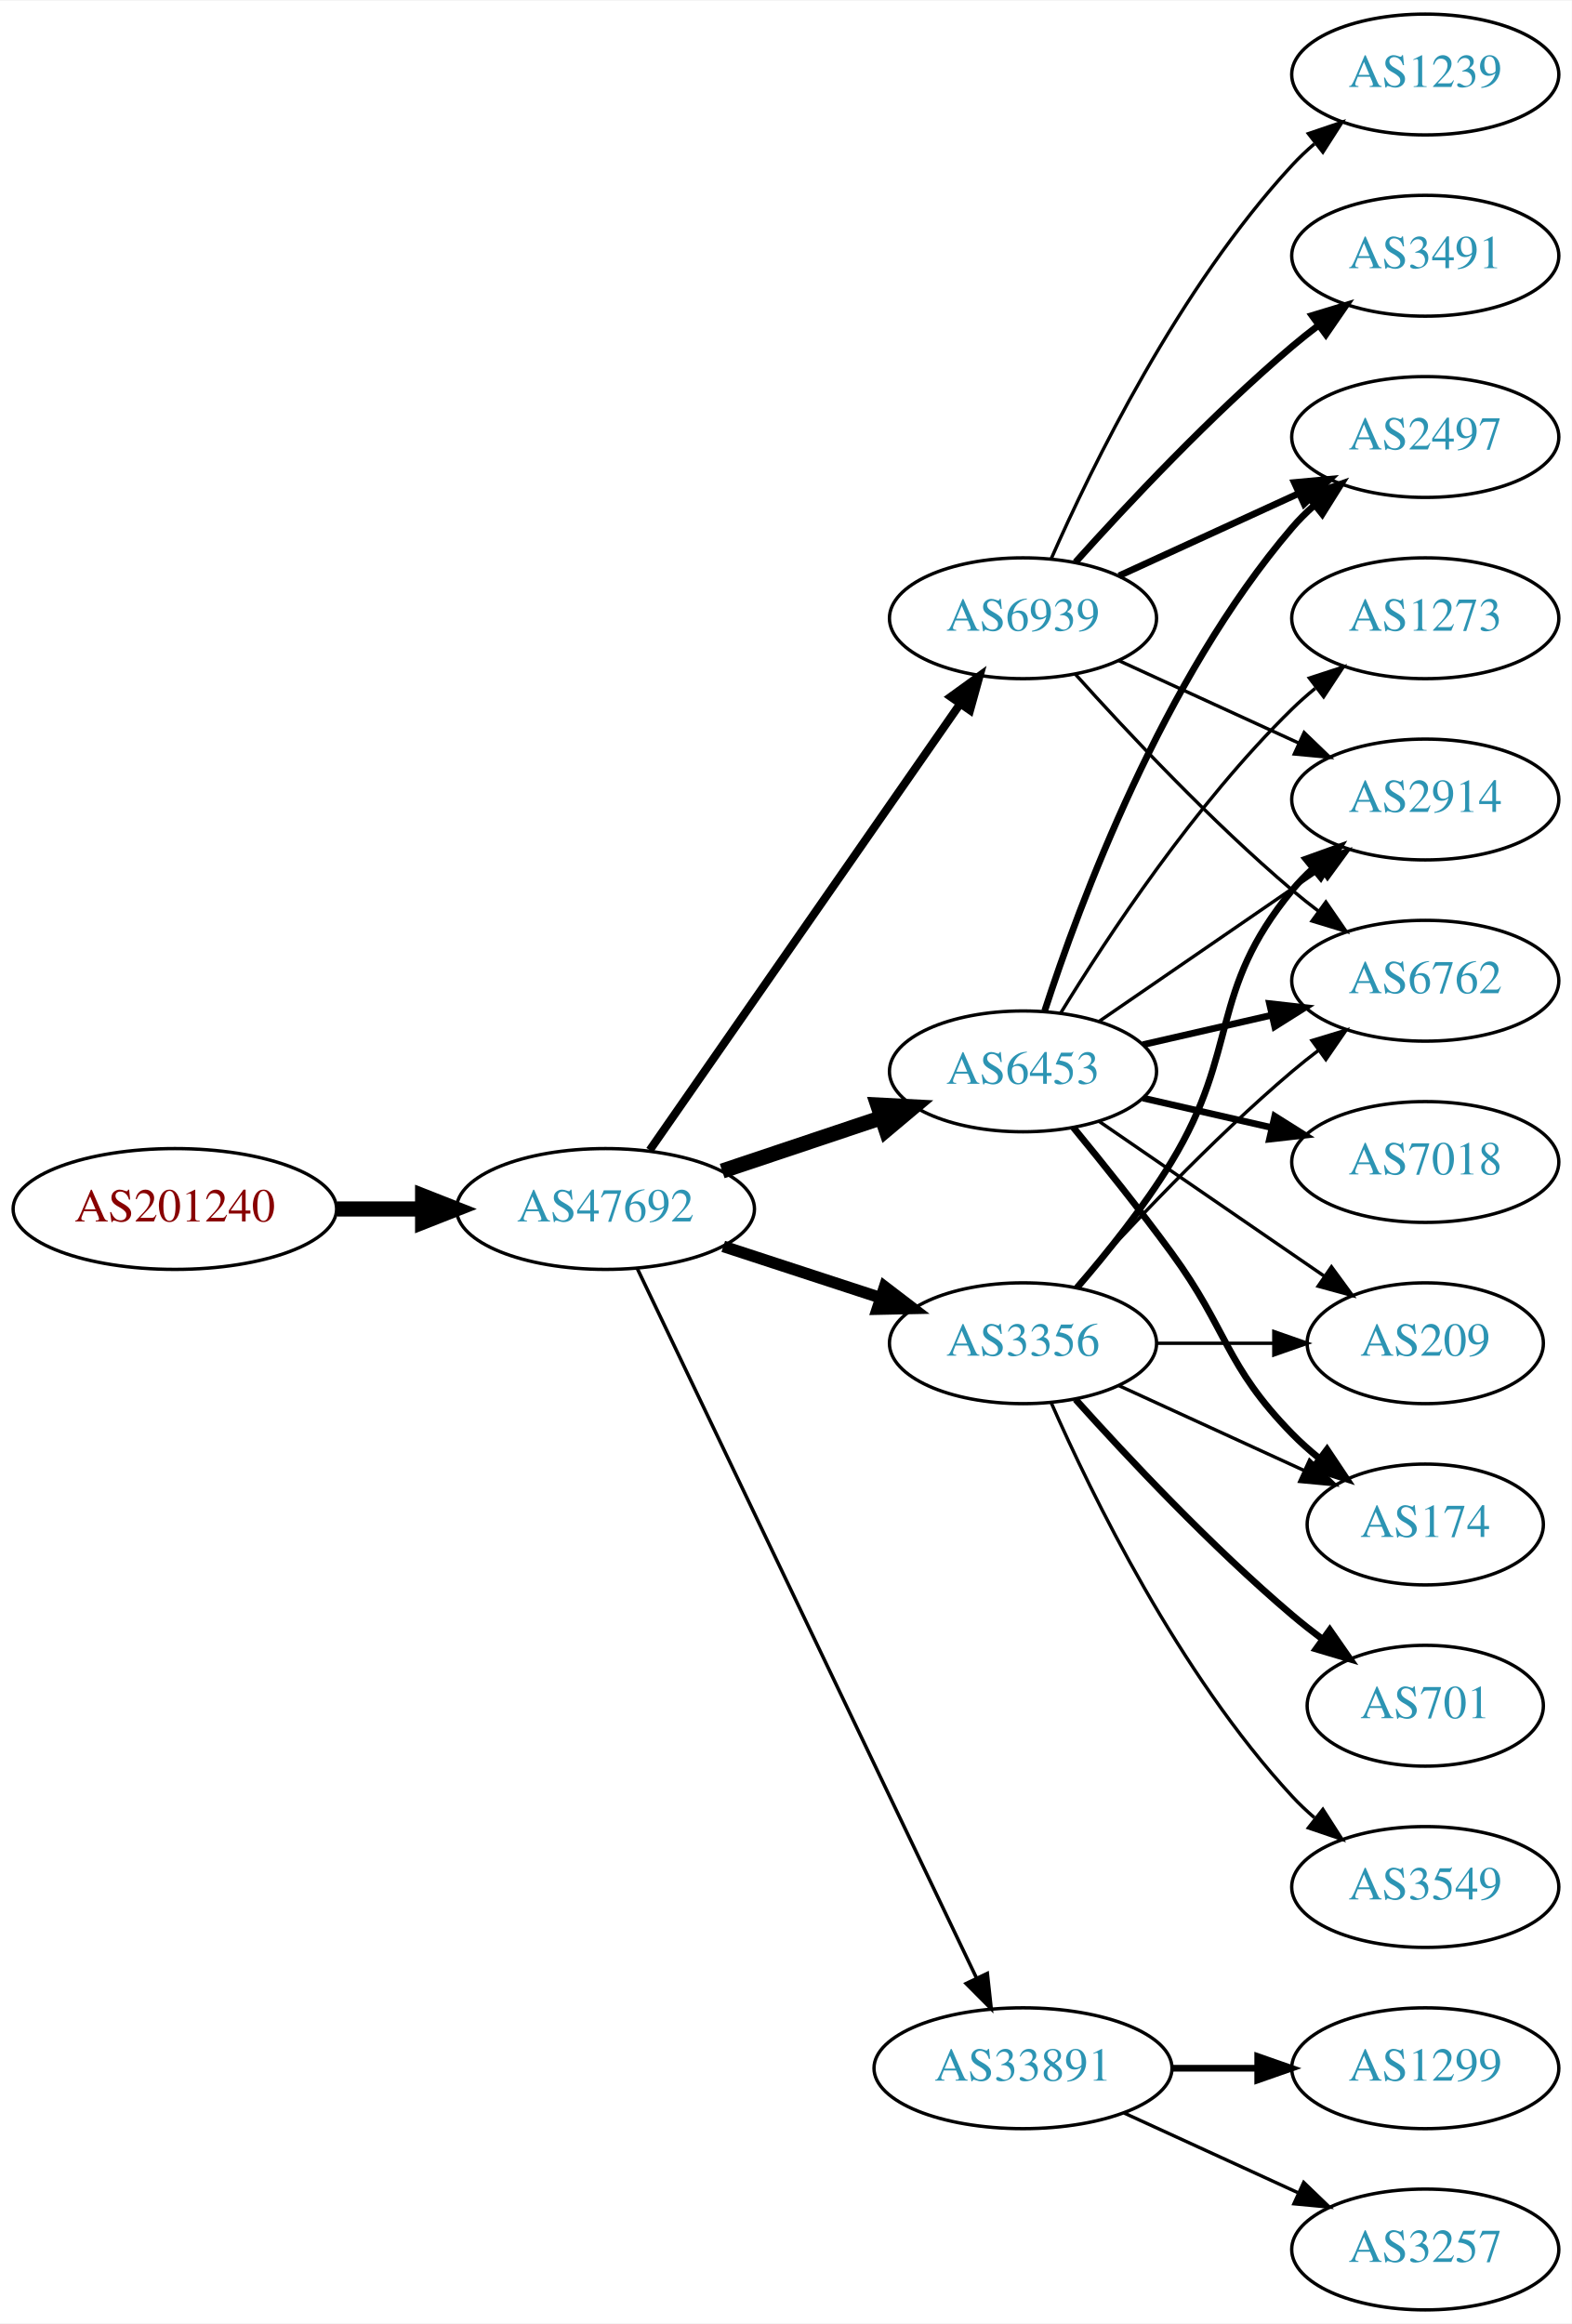
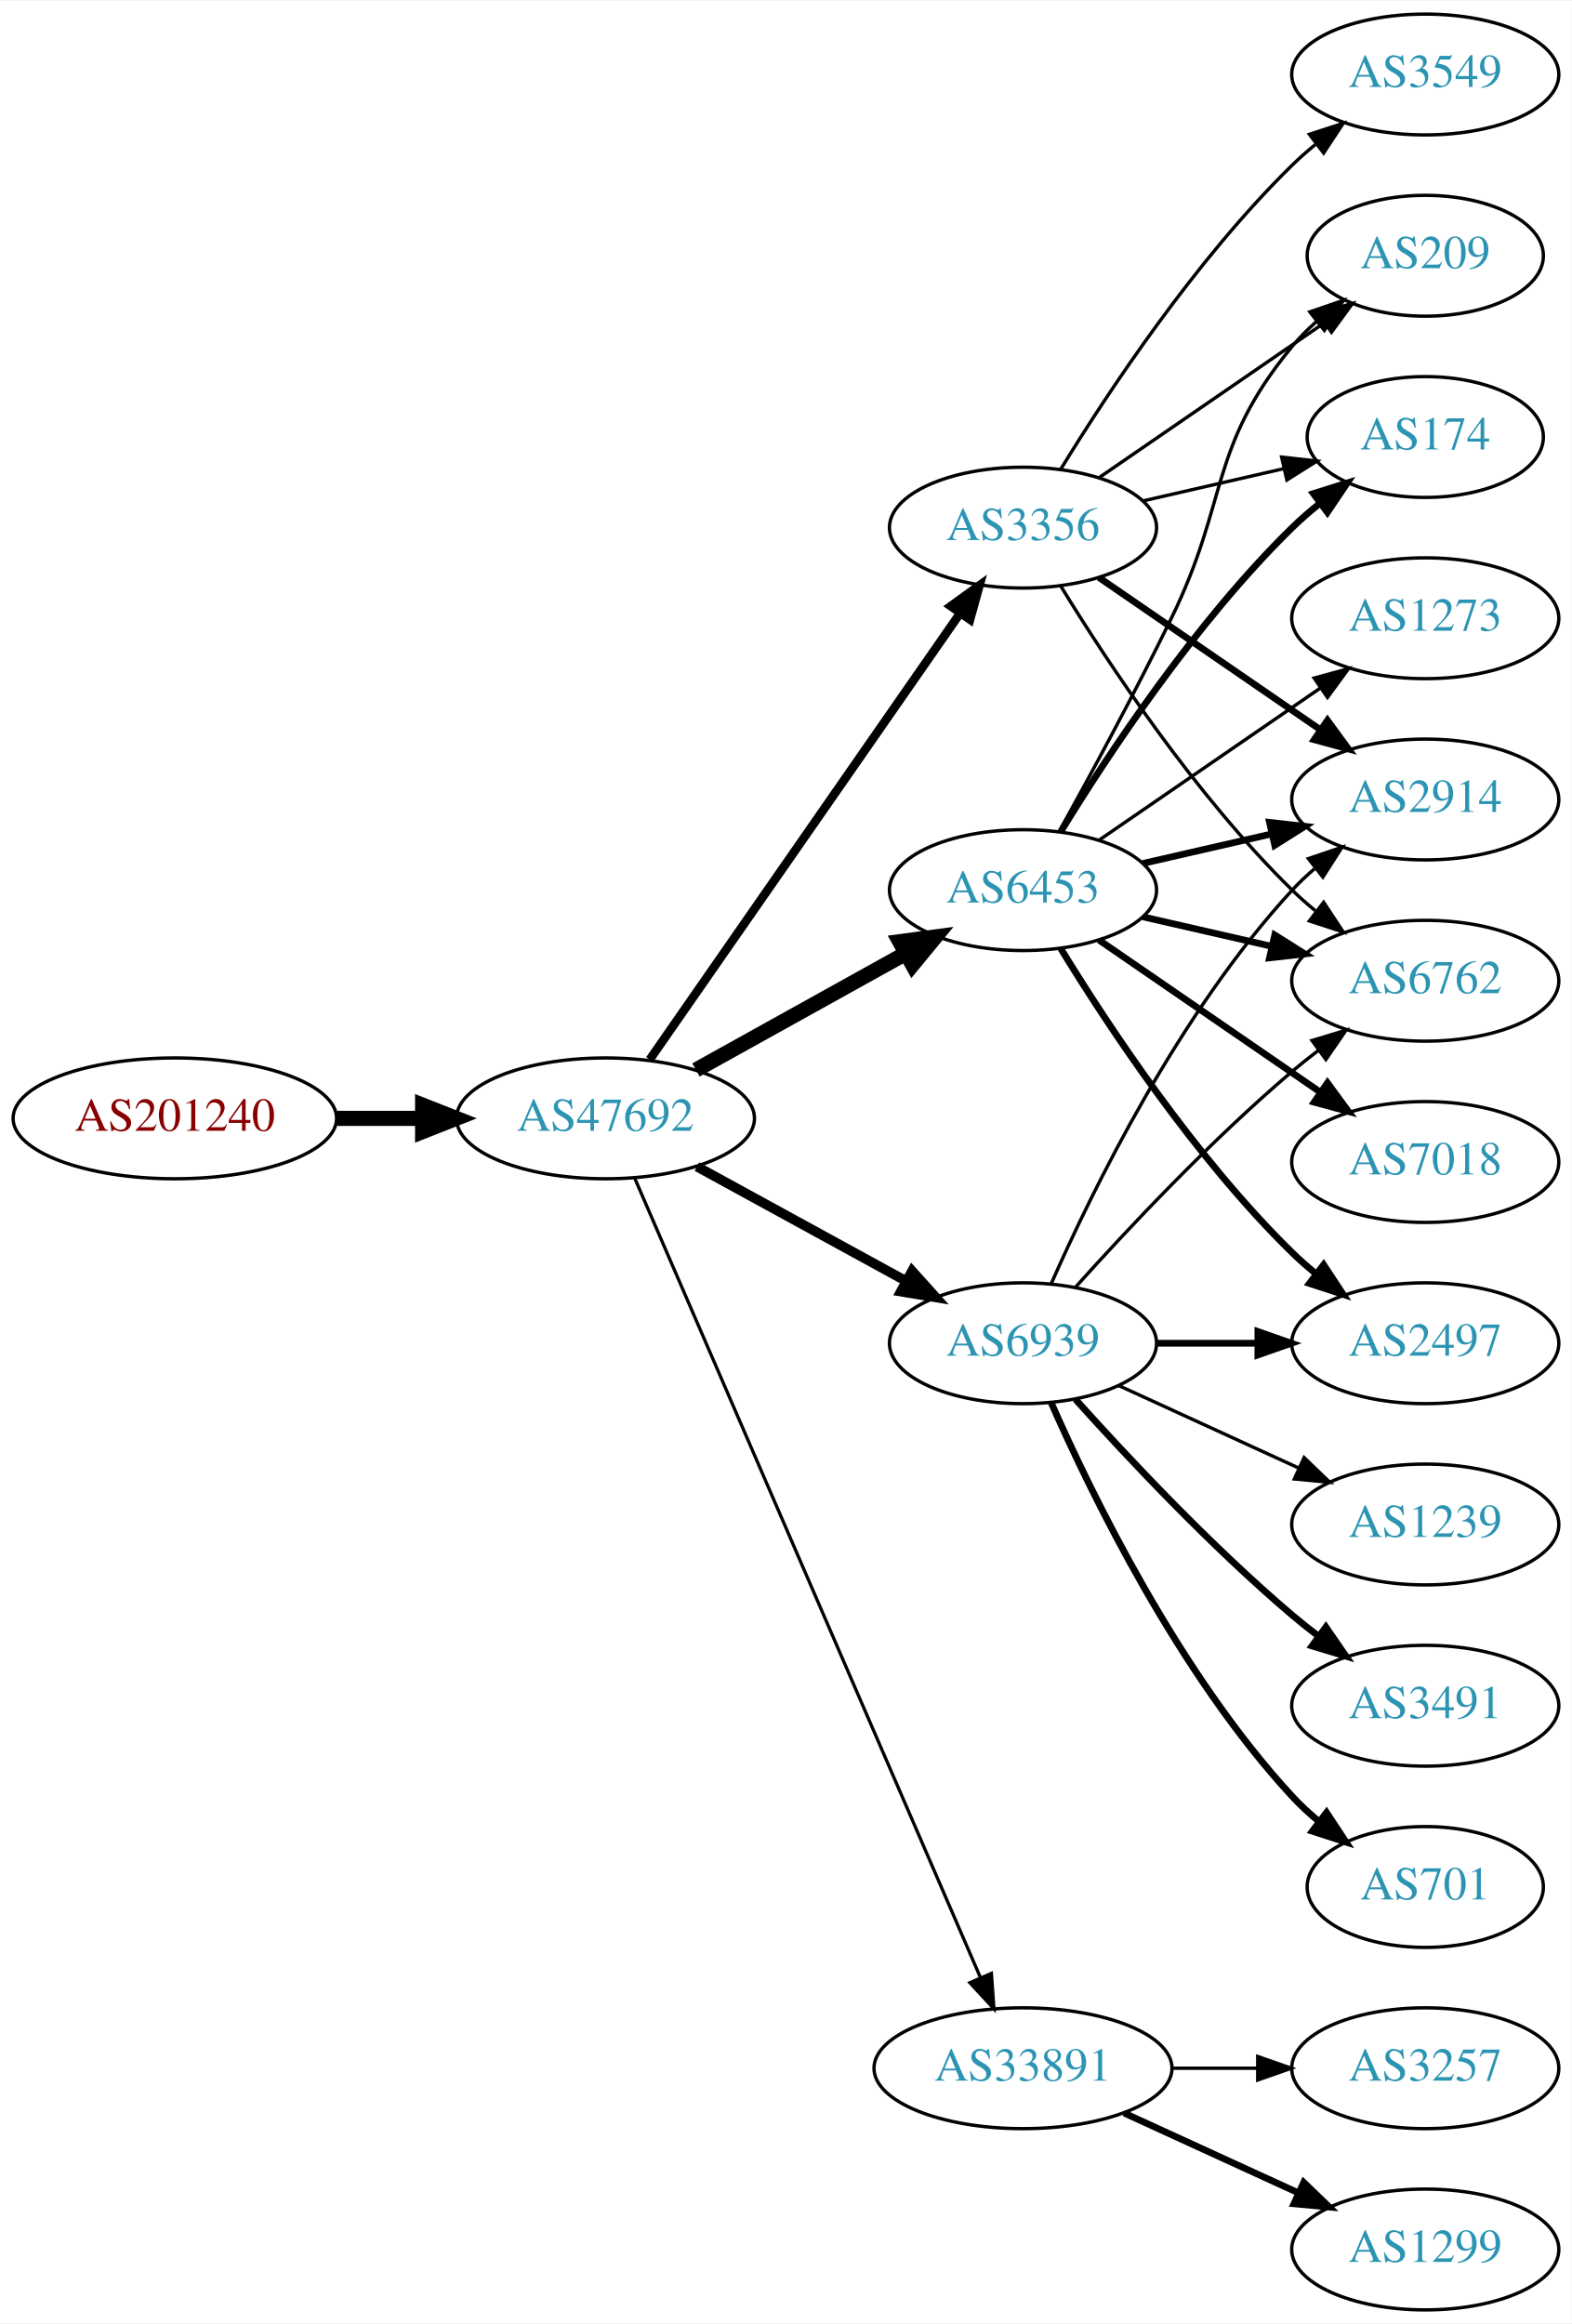
<svg xmlns="http://www.w3.org/2000/svg" xmlns:xlink="http://www.w3.org/1999/xlink" width="468pt" height="692pt" viewBox="0.00 0.00 468.27 692.00">
  <g id="graph0" class="graph" transform="scale(1 1) rotate(0) translate(4 688)">
    <polygon fill="white" stroke="none" points="-4,4 -4,-688 464.269,-688 464.269,4 -4,4" />
    <g id="node1" class="node">
      <g id="a_node1">
        <a xlink:href="/asn/201240" xlink:title="AS201240 ~ OpenIoT [AT]">
-           <ellipse fill="#ffffff" stroke="black" cx="48.096" cy="-328" rx="48.192" ry="18" />
-           <text text-anchor="middle" x="48.096" y="-324.3" font-family="Times,serif" font-size="14.00" fill="#880000">AS201240</text>
+           <ellipse fill="#ffffff" stroke="black" cx="48.096" cy="-355" rx="48.192" ry="18" />
+           <text text-anchor="middle" x="48.096" y="-351.3" font-family="Times,serif" font-size="14.00" fill="#880000">AS201240</text>
        </a>
      </g>
    </g>
    <g id="node2" class="node">
      <g id="a_node2">
        <a xlink:href="/asn/47692" xlink:title="AS47692 ~ Nessus GmbH [AT]">
-           <ellipse fill="#ffffff" stroke="black" cx="176.388" cy="-328" rx="44.393" ry="18" />
-           <text text-anchor="middle" x="176.388" y="-324.3" font-family="Times,serif" font-size="14.00" fill="#2c94b3">AS47692</text>
+           <ellipse fill="#ffffff" stroke="black" cx="176.388" cy="-355" rx="44.393" ry="18" />
+           <text text-anchor="middle" x="176.388" y="-351.3" font-family="Times,serif" font-size="14.00" fill="#2c94b3">AS47692</text>
        </a>
      </g>
    </g>
    <g id="edge1" class="edge">
-       <path fill="none" stroke="black" stroke-width="4.5" d="M96.481,-328C104.742,-328 113.386,-328 121.799,-328" />
-       <polygon fill="black" stroke="black" stroke-width="4.5" points="121.904,-331.938 131.904,-328 121.904,-324.063 121.904,-331.938" />
+       <path fill="none" stroke="black" stroke-width="4.5" d="M96.481,-355C104.742,-355 113.386,-355 121.799,-355" />
+       <polygon fill="black" stroke="black" stroke-width="4.5" points="121.904,-358.938 131.904,-355 121.904,-351.063 121.904,-358.938" />
    </g>
    <g id="node3" class="node">
      <g id="a_node3">
        <a xlink:href="/asn/6453" xlink:title="AS6453 ~ TATA COMMUNICATIONS (AMERICA) INC [US]">
-           <ellipse fill="#ffffff" stroke="black" cx="300.78" cy="-369" rx="39.794" ry="18" />
-           <text text-anchor="middle" x="300.78" y="-365.3" font-family="Times,serif" font-size="14.00" fill="#2c94b3">AS6453</text>
+           <ellipse fill="#ffffff" stroke="black" cx="300.78" cy="-423" rx="39.794" ry="18" />
+           <text text-anchor="middle" x="300.78" y="-419.3" font-family="Times,serif" font-size="14.00" fill="#2c94b3">AS6453</text>
        </a>
      </g>
    </g>
    <g id="edge2" class="edge">
-       <path fill="none" stroke="black" stroke-width="4.5" d="M211.156,-339.312C225.782,-344.212 243.045,-349.994 258.43,-355.148" />
-       <polygon fill="black" stroke="black" stroke-width="4.5" points="257.491,-358.986 268.223,-358.429 259.992,-351.519 257.491,-358.986" />
+       <path fill="none" stroke="black" stroke-width="4.5" d="M203.344,-369.421C221.517,-379.518 245.979,-393.109 265.719,-404.076" />
+       <polygon fill="black" stroke="black" stroke-width="4.5" points="264.044,-407.65 274.698,-409.065 267.869,-400.766 264.044,-407.65" />
    </g>
    <g id="node4" class="node">
      <g id="a_node4">
        <a xlink:href="/asn/3356" xlink:title="AS3356 ~ Level 3 Parent, LLC [US]">
-           <ellipse fill="#ffffff" stroke="black" cx="300.78" cy="-288" rx="39.794" ry="18" />
-           <text text-anchor="middle" x="300.78" y="-284.3" font-family="Times,serif" font-size="14.00" fill="#2c94b3">AS3356</text>
+           <ellipse fill="#ffffff" stroke="black" cx="300.78" cy="-531" rx="39.794" ry="18" />
+           <text text-anchor="middle" x="300.78" y="-527.3" font-family="Times,serif" font-size="14.00" fill="#2c94b3">AS3356</text>
        </a>
      </g>
    </g>
    <g id="edge3" class="edge">
-       <path fill="none" stroke="black" stroke-width="3.462" d="M211.481,-316.858C225.986,-312.117 243.038,-306.544 258.269,-301.567" />
-       <polygon fill="black" stroke="black" stroke-width="3.462" points="259.552,-304.83 267.97,-298.396 257.377,-298.176 259.552,-304.83" />
+       <path fill="none" stroke="black" stroke-width="2.571" d="M189.57,-372.519C211.253,-403.699 256.628,-468.948 281.87,-505.245" />
+       <polygon fill="black" stroke="black" stroke-width="2.571" points="279.244,-507.6 287.827,-513.811 284.991,-503.603 279.244,-507.6" />
    </g>
    <g id="node5" class="node">
      <g id="a_node5">
        <a xlink:href="/asn/6939" xlink:title="AS6939 ~ Hurricane Electric LLC [US]">
-           <ellipse fill="#ffffff" stroke="black" cx="300.78" cy="-504" rx="39.794" ry="18" />
-           <text text-anchor="middle" x="300.78" y="-500.3" font-family="Times,serif" font-size="14.00" fill="#2c94b3">AS6939</text>
+           <ellipse fill="#ffffff" stroke="black" cx="300.78" cy="-288" rx="39.794" ry="18" />
+           <text text-anchor="middle" x="300.78" y="-284.3" font-family="Times,serif" font-size="14.00" fill="#2c94b3">AS6939</text>
        </a>
      </g>
    </g>
    <g id="edge4" class="edge">
-       <path fill="none" stroke="black" stroke-width="2.423" d="M189.57,-345.519C211.253,-376.699 256.628,-441.948 281.87,-478.245" />
-       <polygon fill="black" stroke="black" stroke-width="2.423" points="279.244,-480.6 287.827,-486.811 284.991,-476.603 279.244,-480.6" />
+       <path fill="none" stroke="black" stroke-width="2.893" d="M203.644,-340.627C221.835,-330.669 246.22,-317.32 265.879,-306.558" />
+       <polygon fill="black" stroke="black" stroke-width="2.893" points="267.729,-309.535 274.82,-301.663 264.368,-303.395 267.729,-309.535" />
    </g>
    <g id="node6" class="node">
      <g id="a_node6">
        <a xlink:href="/asn/33891" xlink:title="AS33891 ~ CORE-BACKBONE GMBH GLOBAL NETWORK [DE]">
          <ellipse fill="#ffffff" stroke="black" cx="300.78" cy="-72" rx="44.393" ry="18" />
          <text text-anchor="middle" x="300.78" y="-68.3" font-family="Times,serif" font-size="14.00" fill="#2c94b3">AS33891</text>
        </a>
      </g>
    </g>
    <g id="edge5" class="edge">
-       <path fill="none" stroke="black" stroke-width="1.038" d="M185.8,-310.404C206.849,-266.377 261.898,-151.235 286.987,-98.757" />
-       <polygon fill="black" stroke="black" stroke-width="1.038" points="290.153,-100.251 291.308,-89.719 283.837,-97.231 290.153,-100.251" />
+       <path fill="none" stroke="black" stroke-width="0.964" d="M185.044,-337.297C205.779,-289.353 263.131,-156.741 288.011,-99.212" />
+       <polygon fill="black" stroke="black" stroke-width="0.964" points="291.369,-100.264 292.126,-89.696 284.944,-97.485 291.369,-100.264" />
    </g>
    <g id="node7" class="node">
      <g id="a_node7">
-         <a xlink:href="/asn/174" xlink:title="AS174 ~ Cogent Communications [US]">
-           <ellipse fill="#ffffff" stroke="black" cx="420.622" cy="-234" rx="35.194" ry="18" />
-           <text text-anchor="middle" x="420.622" y="-230.3" font-family="Times,serif" font-size="14.00" fill="#2c94b3">AS174</text>
-         </a>
-       </g>
-     </g>
-     <g id="edge6" class="edge">
-       <path fill="none" stroke="black" stroke-width="2" d="M315.782,-352.269C324.43,-341.75 335.622,-327.792 344.976,-315 362.001,-291.716 360.803,-281.617 380.976,-261 383.455,-258.466 386.202,-256.017 389.054,-253.696" />
-       <polygon fill="black" stroke="black" stroke-width="2" points="391.357,-256.343 397.239,-247.532 387.146,-250.752 391.357,-256.343" />
-     </g>
-     <g id="node8" class="node">
-       <g id="a_node8">
-         <a xlink:href="/asn/2497" xlink:title="AS2497 ~ Internet Initiative Japan Inc. [JP]">
-           <ellipse fill="#ffffff" stroke="black" cx="420.622" cy="-558" rx="39.794" ry="18" />
-           <text text-anchor="middle" x="420.622" y="-554.3" font-family="Times,serif" font-size="14.00" fill="#2c94b3">AS2497</text>
-         </a>
-       </g>
-     </g>
-     <g id="edge7" class="edge">
-       <path fill="none" stroke="black" stroke-width="2" d="M307.227,-386.991C317.541,-418.816 342.403,-485.927 380.976,-531 382.922,-533.274 385.1,-535.449 387.404,-537.507" />
-       <polygon fill="black" stroke="black" stroke-width="2" points="385.574,-540.524 395.573,-544.027 389.941,-535.053 385.574,-540.524" />
-     </g>
-     <g id="node9" class="node">
-       <g id="a_node9">
        <a xlink:href="/asn/2914" xlink:title="AS2914 ~ NTT America, Inc. [US]">
          <ellipse fill="#ffffff" stroke="black" cx="420.622" cy="-450" rx="39.794" ry="18" />
          <text text-anchor="middle" x="420.622" y="-446.3" font-family="Times,serif" font-size="14.00" fill="#2c94b3">AS2914</text>
        </a>
      </g>
    </g>
-     <g id="edge8" class="edge">
-       <path fill="none" stroke="black" d="M323.394,-383.857C341.882,-396.565 368.696,-414.995 389.326,-429.175" />
-       <polygon fill="black" stroke="black" points="387.522,-432.183 397.746,-434.963 391.488,-426.414 387.522,-432.183" />
+     <g id="edge12" class="edge">
+       <path fill="none" stroke="black" stroke-width="2" d="M336.499,-430.955C348.499,-433.704 362.12,-436.825 374.812,-439.733" />
+       <polygon fill="black" stroke="black" stroke-width="2" points="374.215,-443.187 384.744,-442.009 375.778,-436.364 374.215,-443.187" />
+     </g>
+     <g id="node8" class="node">
+       <g id="a_node8">
+         <a xlink:href="/asn/6762" xlink:title="AS6762 ~ TELECOM ITALIA SPARKLE S.p.A. [IT]">
+           <ellipse fill="#ffffff" stroke="black" cx="420.622" cy="-396" rx="39.794" ry="18" />
+           <text text-anchor="middle" x="420.622" y="-392.3" font-family="Times,serif" font-size="14.00" fill="#2c94b3">AS6762</text>
+         </a>
+       </g>
+     </g>
+     <g id="edge13" class="edge">
+       <path fill="none" stroke="black" stroke-width="2" d="M336.499,-415.045C348.499,-412.296 362.12,-409.175 374.812,-406.267" />
+       <polygon fill="black" stroke="black" stroke-width="2" points="375.778,-409.636 384.744,-403.991 374.215,-402.813 375.778,-409.636" />
    </g>
    <g id="node10" class="node">
      <g id="a_node10">
+         <a xlink:href="/asn/174" xlink:title="AS174 ~ Cogent Communications [US]">
+           <ellipse fill="#ffffff" stroke="black" cx="420.622" cy="-558" rx="35.194" ry="18" />
+           <text text-anchor="middle" x="420.622" y="-554.3" font-family="Times,serif" font-size="14.00" fill="#2c94b3">AS174</text>
+         </a>
+       </g>
+     </g>
+     <g id="edge14" class="edge">
+       <path fill="none" stroke="black" stroke-width="2" d="M312.045,-440.44C325.854,-462.991 352.043,-502.722 380.976,-531 383.511,-533.478 386.295,-535.89 389.17,-538.188" />
+       <polygon fill="black" stroke="black" stroke-width="2" points="387.279,-541.144 397.387,-544.321 391.466,-535.535 387.279,-541.144" />
+     </g>
+     <g id="node11" class="node">
+       <g id="a_node11">
+         <a xlink:href="/asn/209" xlink:title="AS209 ~ CenturyLink Communications, LLC [US]">
+           <ellipse fill="#ffffff" stroke="black" cx="420.622" cy="-612" rx="35.194" ry="18" />
+           <text text-anchor="middle" x="420.622" y="-608.3" font-family="Times,serif" font-size="14.00" fill="#2c94b3">AS209</text>
+         </a>
+       </g>
+     </g>
+     <g id="edge16" class="edge">
+       <path fill="none" stroke="black" d="M311.586,-440.509C320.591,-456.789 334.141,-481.801 344.976,-504 362.256,-539.403 355.911,-554.606 380.976,-585 383.111,-587.589 385.553,-590.041 388.15,-592.334" />
+       <polygon fill="black" stroke="black" points="386.227,-595.275 396.249,-598.712 390.558,-589.775 386.227,-595.275" />
+     </g>
+     <g id="node12" class="node">
+       <g id="a_node12">
+         <a xlink:href="/asn/2497" xlink:title="AS2497 ~ Internet Initiative Japan Inc. [JP]">
+           <ellipse fill="#ffffff" stroke="black" cx="420.622" cy="-288" rx="39.794" ry="18" />
+           <text text-anchor="middle" x="420.622" y="-284.3" font-family="Times,serif" font-size="14.00" fill="#2c94b3">AS2497</text>
+         </a>
+       </g>
+     </g>
+     <g id="edge11" class="edge">
+       <path fill="none" stroke="black" stroke-width="2" d="M312.045,-405.56C325.854,-383.009 352.043,-343.278 380.976,-315 383.116,-312.908 385.433,-310.863 387.833,-308.894" />
+       <polygon fill="black" stroke="black" stroke-width="2" points="390.343,-311.382 396.175,-302.536 386.1,-305.815 390.343,-311.382" />
+     </g>
+     <g id="node13" class="node">
+       <g id="a_node13">
        <a xlink:href="/asn/7018" xlink:title="AS7018 ~ AT&amp;T Services, Inc. [US]">
          <ellipse fill="#ffffff" stroke="black" cx="420.622" cy="-342" rx="39.794" ry="18" />
          <text text-anchor="middle" x="420.622" y="-338.3" font-family="Times,serif" font-size="14.00" fill="#2c94b3">AS7018</text>
        </a>
      </g>
    </g>
-     <g id="edge9" class="edge">
-       <path fill="none" stroke="black" stroke-width="2" d="M336.499,-361.045C348.499,-358.296 362.12,-355.175 374.812,-352.267" />
-       <polygon fill="black" stroke="black" stroke-width="2" points="375.778,-355.636 384.744,-349.991 374.215,-348.813 375.778,-355.636" />
-     </g>
-     <g id="node11" class="node">
-       <g id="a_node11">
-         <a xlink:href="/asn/6762" xlink:title="AS6762 ~ TELECOM ITALIA SPARKLE S.p.A. [IT]">
-           <ellipse fill="#ffffff" stroke="black" cx="420.622" cy="-396" rx="39.794" ry="18" />
-           <text text-anchor="middle" x="420.622" y="-392.3" font-family="Times,serif" font-size="14.00" fill="#2c94b3">AS6762</text>
-         </a>
-       </g>
-     </g>
-     <g id="edge10" class="edge">
-       <path fill="none" stroke="black" stroke-width="2" d="M336.499,-376.955C348.499,-379.704 362.12,-382.825 374.812,-385.733" />
-       <polygon fill="black" stroke="black" stroke-width="2" points="374.215,-389.187 384.744,-388.009 375.778,-382.364 374.215,-389.187" />
-     </g>
-     <g id="node12" class="node">
-       <g id="a_node12">
-         <a xlink:href="/asn/209" xlink:title="AS209 ~ CenturyLink Communications, LLC [US]">
-           <ellipse fill="#ffffff" stroke="black" cx="420.622" cy="-288" rx="35.194" ry="18" />
-           <text text-anchor="middle" x="420.622" y="-284.3" font-family="Times,serif" font-size="14.00" fill="#2c94b3">AS209</text>
-         </a>
-       </g>
-     </g>
-     <g id="edge11" class="edge">
-       <path fill="none" stroke="black" d="M323.394,-354.143C342.231,-341.195 369.711,-322.307 390.487,-308.027" />
-       <polygon fill="black" stroke="black" points="392.677,-310.768 398.935,-302.219 388.712,-304.999 392.677,-310.768" />
-     </g>
-     <g id="node13" class="node">
-       <g id="a_node13">
+     <g id="edge15" class="edge">
+       <path fill="none" stroke="black" stroke-width="2" d="M323.394,-408.143C341.882,-395.435 368.696,-377.005 389.326,-362.825" />
+       <polygon fill="black" stroke="black" stroke-width="2" points="391.488,-365.586 397.746,-357.037 387.522,-359.817 391.488,-365.586" />
+     </g>
+     <g id="node14" class="node">
+       <g id="a_node14">
        <a xlink:href="/asn/1273" xlink:title="AS1273 ~ Vodafone Group PLC [EU]">
          <ellipse fill="#ffffff" stroke="black" cx="420.622" cy="-504" rx="39.794" ry="18" />
          <text text-anchor="middle" x="420.622" y="-500.3" font-family="Times,serif" font-size="14.00" fill="#2c94b3">AS1273</text>
        </a>
      </g>
    </g>
-     <g id="edge12" class="edge">
-       <path fill="none" stroke="black" d="M312.045,-386.44C325.854,-408.991 352.043,-448.722 380.976,-477 383.116,-479.092 385.433,-481.137 387.833,-483.106" />
-       <polygon fill="black" stroke="black" points="386.1,-486.185 396.175,-489.464 390.343,-480.618 386.1,-486.185" />
-     </g>
-     <g id="edge18" class="edge">
-       <path fill="none" stroke="black" d="M329.409,-275.339C345.825,-267.817 366.806,-258.202 384.403,-250.139" />
-       <polygon fill="black" stroke="black" points="386.148,-253.189 393.781,-245.842 383.232,-246.826 386.148,-253.189" />
-     </g>
-     <g id="edge14" class="edge">
-       <path fill="none" stroke="black" stroke-width="2" d="M316.977,-304.677C325.853,-314.949 336.865,-328.666 344.976,-342 365.448,-375.658 355.911,-392.606 380.976,-423 382.831,-425.25 384.918,-427.396 387.137,-429.424" />
-       <polygon fill="black" stroke="black" stroke-width="2" points="385.072,-432.256 395.041,-435.844 389.485,-426.823 385.072,-432.256" />
-     </g>
-     <g id="edge16" class="edge">
+     <g id="edge17" class="edge">
+       <path fill="none" stroke="black" d="M323.394,-437.857C341.882,-450.565 368.696,-468.995 389.326,-483.175" />
+       <polygon fill="black" stroke="black" points="387.522,-486.183 397.746,-488.963 391.488,-480.414 387.522,-486.183" />
+     </g>
+     <g id="edge6" class="edge">
+       <path fill="none" stroke="black" stroke-width="2" d="M323.394,-516.143C341.882,-503.435 368.696,-485.005 389.326,-470.825" />
+       <polygon fill="black" stroke="black" stroke-width="2" points="391.488,-473.586 397.746,-465.037 387.522,-467.817 391.488,-473.586" />
+     </g>
+     <g id="edge7" class="edge">
+       <path fill="none" stroke="black" d="M312.045,-513.56C325.854,-491.009 352.043,-451.278 380.976,-423 383.116,-420.908 385.433,-418.863 387.833,-416.894" />
+       <polygon fill="black" stroke="black" points="390.343,-419.382 396.175,-410.536 386.1,-413.815 390.343,-419.382" />
+     </g>
+     <g id="node9" class="node">
+       <g id="a_node9">
+         <a xlink:href="/asn/3549" xlink:title="AS3549 ~ Level 3 Parent, LLC [US]">
+           <ellipse fill="#ffffff" stroke="black" cx="420.622" cy="-666" rx="39.794" ry="18" />
+           <text text-anchor="middle" x="420.622" y="-662.3" font-family="Times,serif" font-size="14.00" fill="#2c94b3">AS3549</text>
+         </a>
+       </g>
+     </g>
+     <g id="edge8" class="edge">
+       <path fill="none" stroke="black" d="M312.045,-548.44C325.854,-570.991 352.043,-610.722 380.976,-639 383.116,-641.092 385.433,-643.137 387.833,-645.106" />
+       <polygon fill="black" stroke="black" points="386.1,-648.185 396.175,-651.464 390.343,-642.618 386.1,-648.185" />
+     </g>
+     <g id="edge9" class="edge">
+       <path fill="none" stroke="black" d="M336.499,-538.955C349.592,-541.955 364.614,-545.396 378.255,-548.522" />
+       <polygon fill="black" stroke="black" points="377.833,-552.016 388.362,-550.838 379.396,-545.193 377.833,-552.016" />
+     </g>
+     <g id="edge10" class="edge">
+       <path fill="none" stroke="black" d="M323.394,-545.857C342.231,-558.805 369.711,-577.693 390.487,-591.973" />
+       <polygon fill="black" stroke="black" points="388.712,-595.001 398.935,-597.781 392.677,-589.232 388.712,-595.001" />
+     </g>
+     <g id="edge22" class="edge">
+       <path fill="none" stroke="black" d="M309.196,-305.761C321.264,-333.183 347.235,-386.473 380.976,-423 383.006,-425.198 385.245,-427.319 387.591,-429.34" />
+       <polygon fill="black" stroke="black" points="385.804,-432.386 395.835,-435.794 390.118,-426.874 385.804,-432.386" />
+     </g>
+     <g id="edge23" class="edge">
      <path fill="none" stroke="black" d="M316.426,-304.725C331.727,-321.765 356.824,-348.523 380.976,-369 383.473,-371.117 386.133,-373.232 388.845,-375.293" />
      <polygon fill="black" stroke="black" points="386.882,-378.194 397.021,-381.266 391.011,-372.541 386.882,-378.194" />
    </g>
-     <g id="edge17" class="edge">
-       <path fill="none" stroke="black" d="M340.692,-288C351.779,-288 363.939,-288 375.321,-288" />
-       <polygon fill="black" stroke="black" points="375.503,-291.5 385.503,-288 375.503,-284.5 375.503,-291.5" />
-     </g>
-     <g id="node14" class="node">
-       <g id="a_node14">
-         <a xlink:href="/asn/3549" xlink:title="AS3549 ~ Level 3 Parent, LLC [US]">
-           <ellipse fill="#ffffff" stroke="black" cx="420.622" cy="-126" rx="39.794" ry="18" />
-           <text text-anchor="middle" x="420.622" y="-122.3" font-family="Times,serif" font-size="14.00" fill="#2c94b3">AS3549</text>
-         </a>
-       </g>
-     </g>
-     <g id="edge13" class="edge">
-       <path fill="none" stroke="black" d="M309.196,-270.239C321.264,-242.817 347.235,-189.527 380.976,-153 383.006,-150.802 385.245,-148.681 387.591,-146.66" />
-       <polygon fill="black" stroke="black" points="390.118,-149.126 395.835,-140.206 385.804,-143.614 390.118,-149.126" />
+     <g id="edge19" class="edge">
+       <path fill="none" stroke="black" stroke-width="2" d="M340.692,-288C350.246,-288 360.595,-288 370.558,-288" />
+       <polygon fill="black" stroke="black" stroke-width="2" points="370.751,-291.5 380.75,-288 370.75,-284.5 370.751,-291.5" />
    </g>
    <g id="node15" class="node">
      <g id="a_node15">
-         <a xlink:href="/asn/701" xlink:title="AS701 ~ UUNET [US]">
-           <ellipse fill="#ffffff" stroke="black" cx="420.622" cy="-180" rx="35.194" ry="18" />
-           <text text-anchor="middle" x="420.622" y="-176.3" font-family="Times,serif" font-size="14.00" fill="#2c94b3">AS701</text>
-         </a>
-       </g>
-     </g>
-     <g id="edge15" class="edge">
-       <path fill="none" stroke="black" stroke-width="2" d="M316.426,-271.275C331.727,-254.235 356.824,-227.477 380.976,-207 383.828,-204.582 386.893,-202.167 390.004,-199.831" />
-       <polygon fill="black" stroke="black" stroke-width="2" points="392.178,-202.578 398.232,-193.884 388.077,-196.905 392.178,-202.578" />
-     </g>
-     <g id="edge20" class="edge">
-       <path fill="none" stroke="black" stroke-width="2" d="M329.409,-516.661C345.366,-523.973 365.636,-533.261 382.919,-541.181" />
-       <polygon fill="black" stroke="black" stroke-width="2" points="381.617,-544.435 392.167,-545.419 384.534,-538.071 381.617,-544.435" />
-     </g>
-     <g id="edge23" class="edge">
-       <path fill="none" stroke="black" d="M329.409,-491.339C345.366,-484.027 365.636,-474.739 382.919,-466.819" />
-       <polygon fill="black" stroke="black" points="384.534,-469.929 392.167,-462.581 381.617,-463.565 384.534,-469.929" />
-     </g>
-     <g id="edge22" class="edge">
-       <path fill="none" stroke="black" d="M316.426,-487.275C331.727,-470.235 356.824,-443.477 380.976,-423 383.473,-420.883 386.133,-418.768 388.845,-416.707" />
-       <polygon fill="black" stroke="black" points="391.011,-419.459 397.021,-410.734 386.882,-413.806 391.011,-419.459" />
+         <a xlink:href="/asn/1239" xlink:title="AS1239 ~ Sprint [US]">
+           <ellipse fill="#ffffff" stroke="black" cx="420.622" cy="-234" rx="39.794" ry="18" />
+           <text text-anchor="middle" x="420.622" y="-230.3" font-family="Times,serif" font-size="14.00" fill="#2c94b3">AS1239</text>
+         </a>
+       </g>
+     </g>
+     <g id="edge18" class="edge">
+       <path fill="none" stroke="black" d="M329.409,-275.339C345.366,-268.027 365.636,-258.739 382.919,-250.819" />
+       <polygon fill="black" stroke="black" points="384.534,-253.929 392.167,-246.581 381.617,-247.565 384.534,-253.929" />
    </g>
    <g id="node16" class="node">
      <g id="a_node16">
        <a xlink:href="/asn/3491" xlink:title="AS3491 ~ PCCW Global, Inc. [US]">
-           <ellipse fill="#ffffff" stroke="black" cx="420.622" cy="-612" rx="39.794" ry="18" />
-           <text text-anchor="middle" x="420.622" y="-608.3" font-family="Times,serif" font-size="14.00" fill="#2c94b3">AS3491</text>
-         </a>
-       </g>
-     </g>
-     <g id="edge19" class="edge">
-       <path fill="none" stroke="black" stroke-width="2" d="M316.426,-520.725C331.727,-537.765 356.824,-564.523 380.976,-585 383.473,-587.117 386.133,-589.232 388.845,-591.293" />
-       <polygon fill="black" stroke="black" stroke-width="2" points="386.882,-594.194 397.021,-597.266 391.011,-588.541 386.882,-594.194" />
+           <ellipse fill="#ffffff" stroke="black" cx="420.622" cy="-180" rx="39.794" ry="18" />
+           <text text-anchor="middle" x="420.622" y="-176.3" font-family="Times,serif" font-size="14.00" fill="#2c94b3">AS3491</text>
+         </a>
+       </g>
+     </g>
+     <g id="edge20" class="edge">
+       <path fill="none" stroke="black" stroke-width="2" d="M316.426,-271.275C331.727,-254.235 356.824,-227.477 380.976,-207 383.473,-204.883 386.133,-202.768 388.845,-200.707" />
+       <polygon fill="black" stroke="black" stroke-width="2" points="391.011,-203.459 397.021,-194.734 386.882,-197.806 391.011,-203.459" />
    </g>
    <g id="node17" class="node">
      <g id="a_node17">
-         <a xlink:href="/asn/1239" xlink:title="AS1239 ~ Sprint [US]">
-           <ellipse fill="#ffffff" stroke="black" cx="420.622" cy="-666" rx="39.794" ry="18" />
-           <text text-anchor="middle" x="420.622" y="-662.3" font-family="Times,serif" font-size="14.00" fill="#2c94b3">AS1239</text>
+         <a xlink:href="/asn/701" xlink:title="AS701 ~ UUNET [US]">
+           <ellipse fill="#ffffff" stroke="black" cx="420.622" cy="-126" rx="35.194" ry="18" />
+           <text text-anchor="middle" x="420.622" y="-122.3" font-family="Times,serif" font-size="14.00" fill="#2c94b3">AS701</text>
        </a>
      </g>
    </g>
    <g id="edge21" class="edge">
-       <path fill="none" stroke="black" d="M309.196,-521.761C321.264,-549.183 347.235,-602.473 380.976,-639 383.006,-641.198 385.245,-643.319 387.591,-645.34" />
-       <polygon fill="black" stroke="black" points="385.804,-648.386 395.835,-651.794 390.118,-642.874 385.804,-648.386" />
+       <path fill="none" stroke="black" stroke-width="2" d="M309.196,-270.239C321.264,-242.817 347.235,-189.527 380.976,-153 383.381,-150.396 386.079,-147.9 388.901,-145.551" />
+       <polygon fill="black" stroke="black" stroke-width="2" points="391.211,-148.191 397.045,-139.347 386.969,-142.622 391.211,-148.191" />
    </g>
    <g id="node18" class="node">
      <g id="a_node18">
-         <a xlink:href="/asn/3257" xlink:title="AS3257 ~ GTT [DE]">
+         <a xlink:href="/asn/1299" xlink:title="AS1299 ~ Telia Carrier [EU]">
          <ellipse fill="#ffffff" stroke="black" cx="420.622" cy="-18" rx="39.794" ry="18" />
-           <text text-anchor="middle" x="420.622" y="-14.3" font-family="Times,serif" font-size="14.00" fill="#2c94b3">AS3257</text>
+           <text text-anchor="middle" x="420.622" y="-14.3" font-family="Times,serif" font-size="14.00" fill="#2c94b3">AS1299</text>
        </a>
      </g>
    </g>
    <g id="edge24" class="edge">
-       <path fill="none" stroke="black" d="M330.909,-58.652C346.521,-51.498 365.918,-42.609 382.59,-34.969" />
-       <polygon fill="black" stroke="black" points="384.409,-37.986 392.042,-30.638 381.493,-31.622 384.409,-37.986" />
+       <path fill="none" stroke="black" stroke-width="2" d="M330.909,-58.652C346.521,-51.498 365.918,-42.609 382.59,-34.969" />
+       <polygon fill="black" stroke="black" stroke-width="2" points="384.409,-37.986 392.042,-30.638 381.493,-31.622 384.409,-37.986" />
    </g>
    <g id="node19" class="node">
      <g id="a_node19">
-         <a xlink:href="/asn/1299" xlink:title="AS1299 ~ Telia Carrier [EU]">
+         <a xlink:href="/asn/3257" xlink:title="AS3257 ~ GTT [DE]">
          <ellipse fill="#ffffff" stroke="black" cx="420.622" cy="-72" rx="39.794" ry="18" />
-           <text text-anchor="middle" x="420.622" y="-68.3" font-family="Times,serif" font-size="14.00" fill="#2c94b3">AS1299</text>
+           <text text-anchor="middle" x="420.622" y="-68.3" font-family="Times,serif" font-size="14.00" fill="#2c94b3">AS3257</text>
        </a>
      </g>
    </g>
    <g id="edge25" class="edge">
-       <path fill="none" stroke="black" stroke-width="2" d="M344.991,-72C353.303,-72 362.066,-72 370.548,-72" />
-       <polygon fill="black" stroke="black" stroke-width="2" points="370.707,-75.5 380.707,-72 370.707,-68.5 370.707,-75.5" />
+       <path fill="none" stroke="black" d="M344.991,-72C353.303,-72 362.066,-72 370.548,-72" />
+       <polygon fill="black" stroke="black" points="370.707,-75.5 380.707,-72 370.707,-68.5 370.707,-75.5" />
    </g>
  </g>
</svg>
